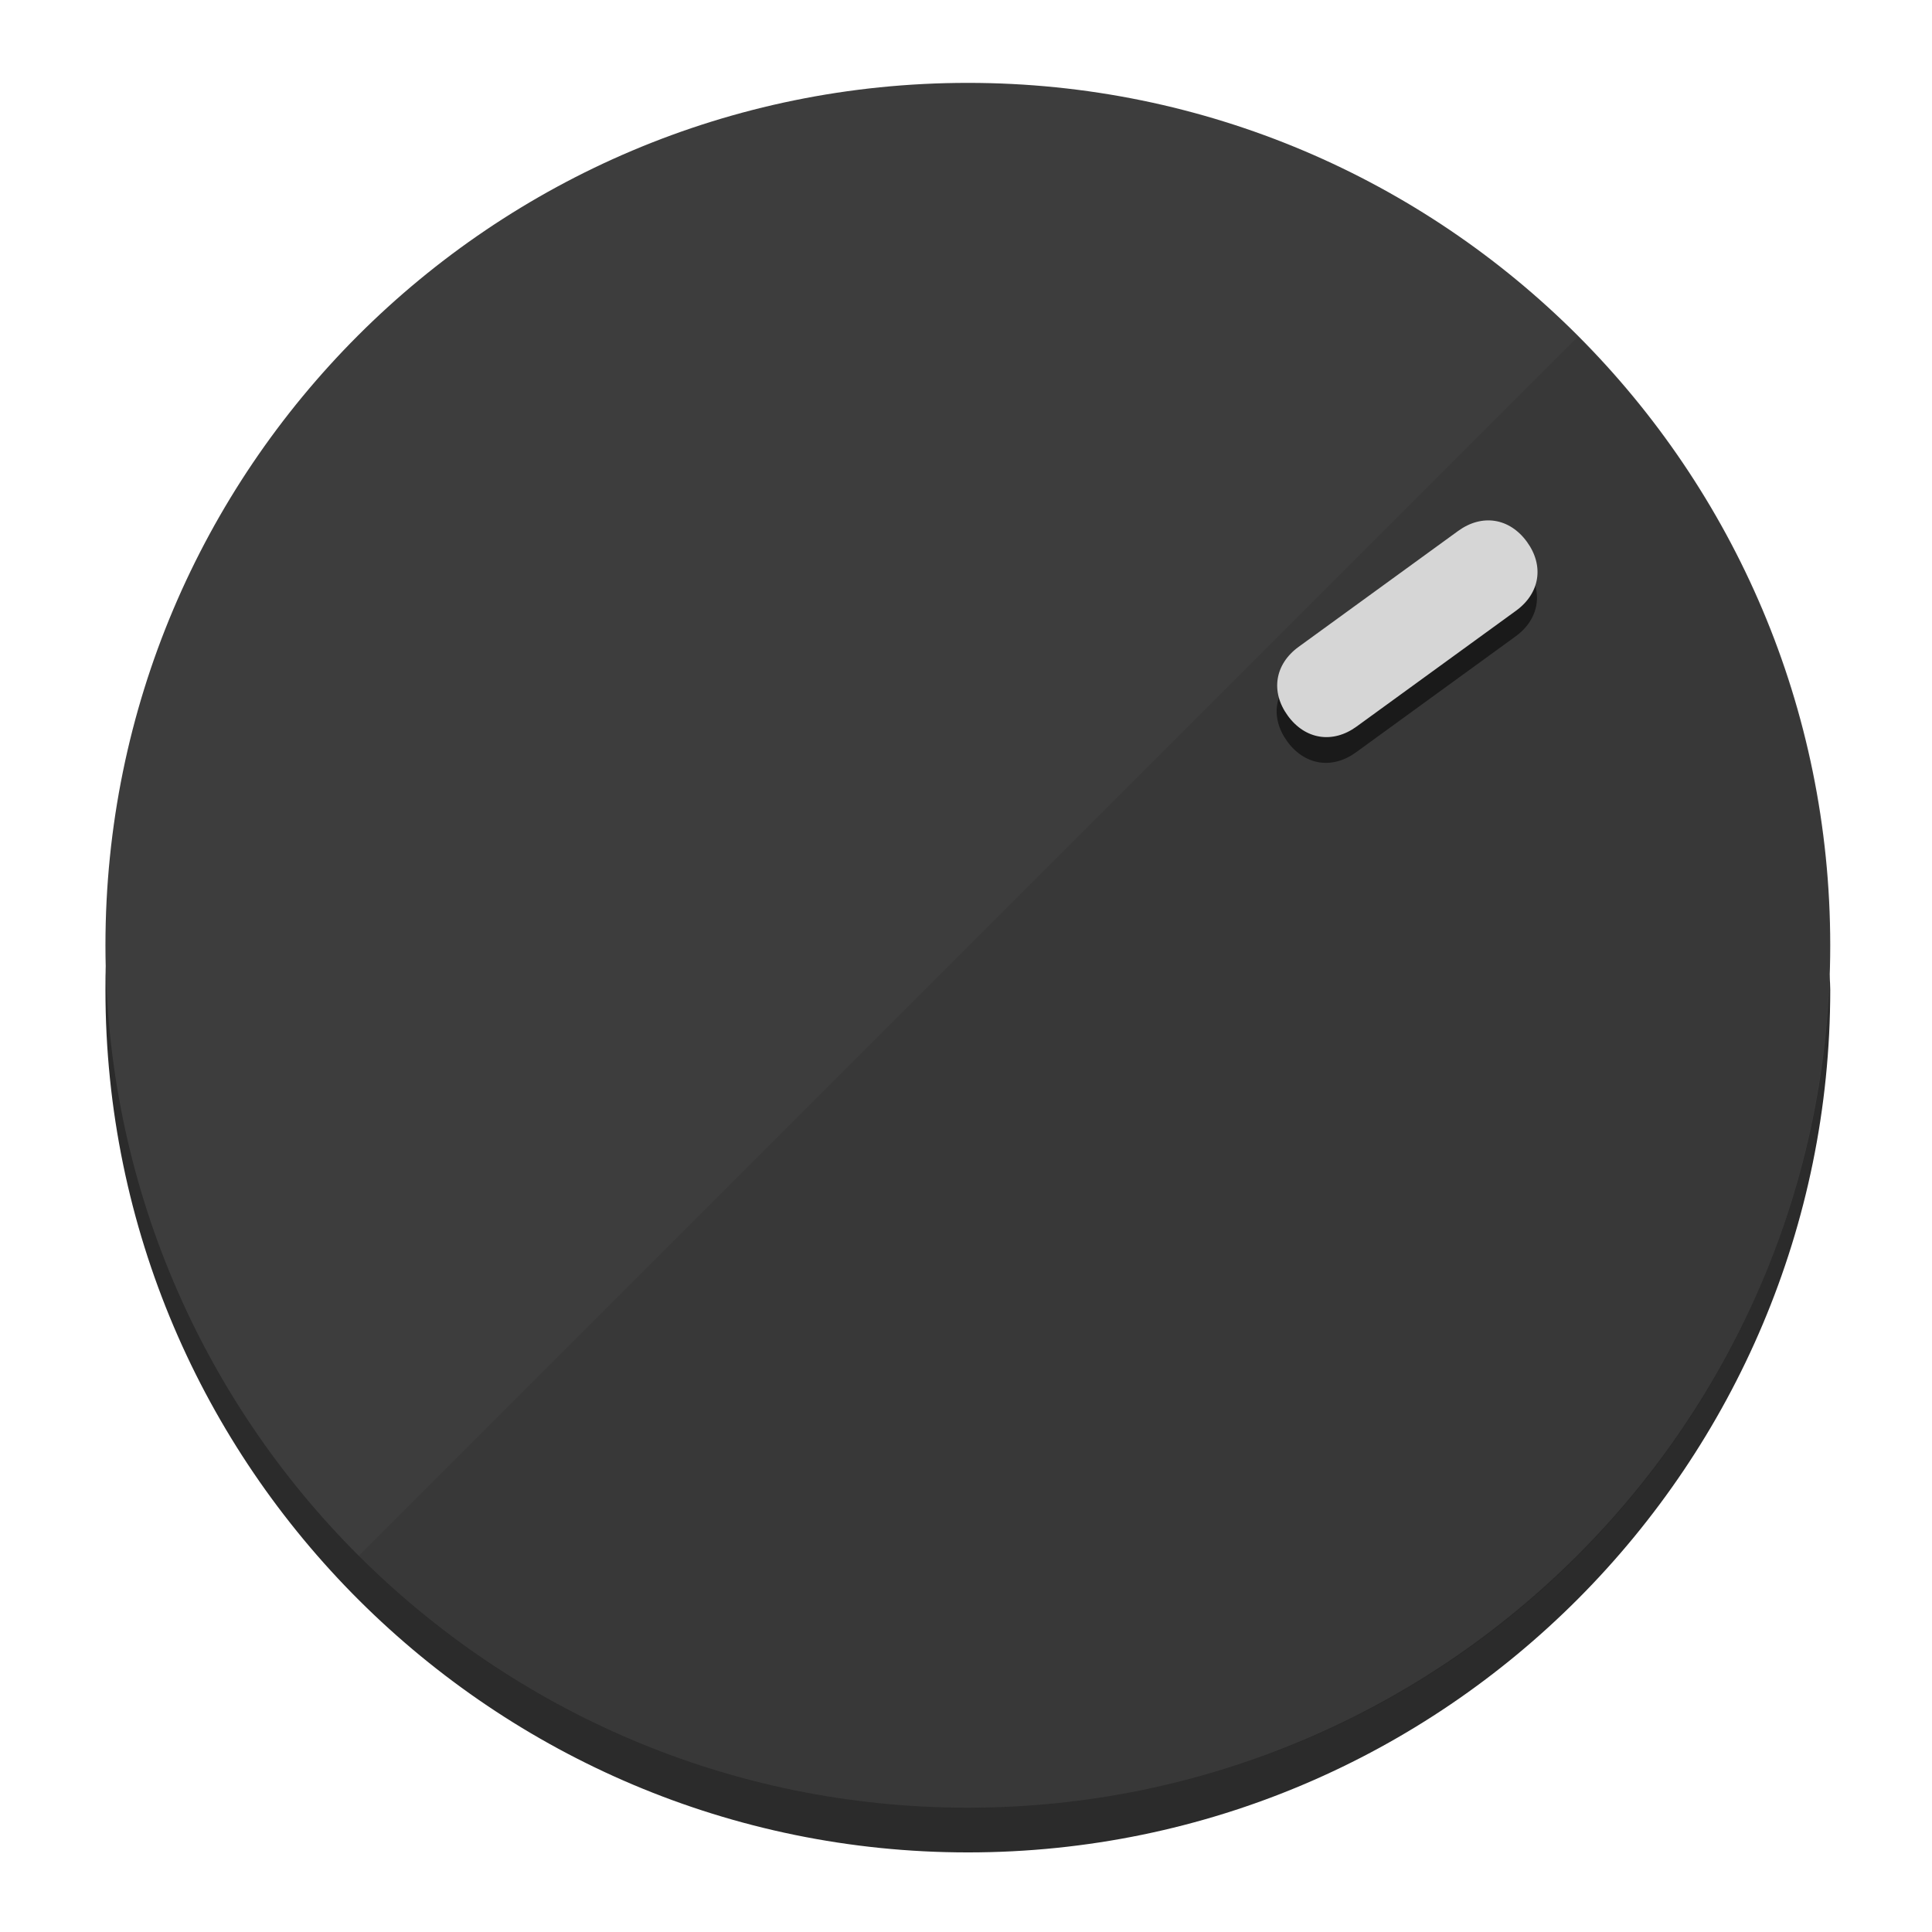
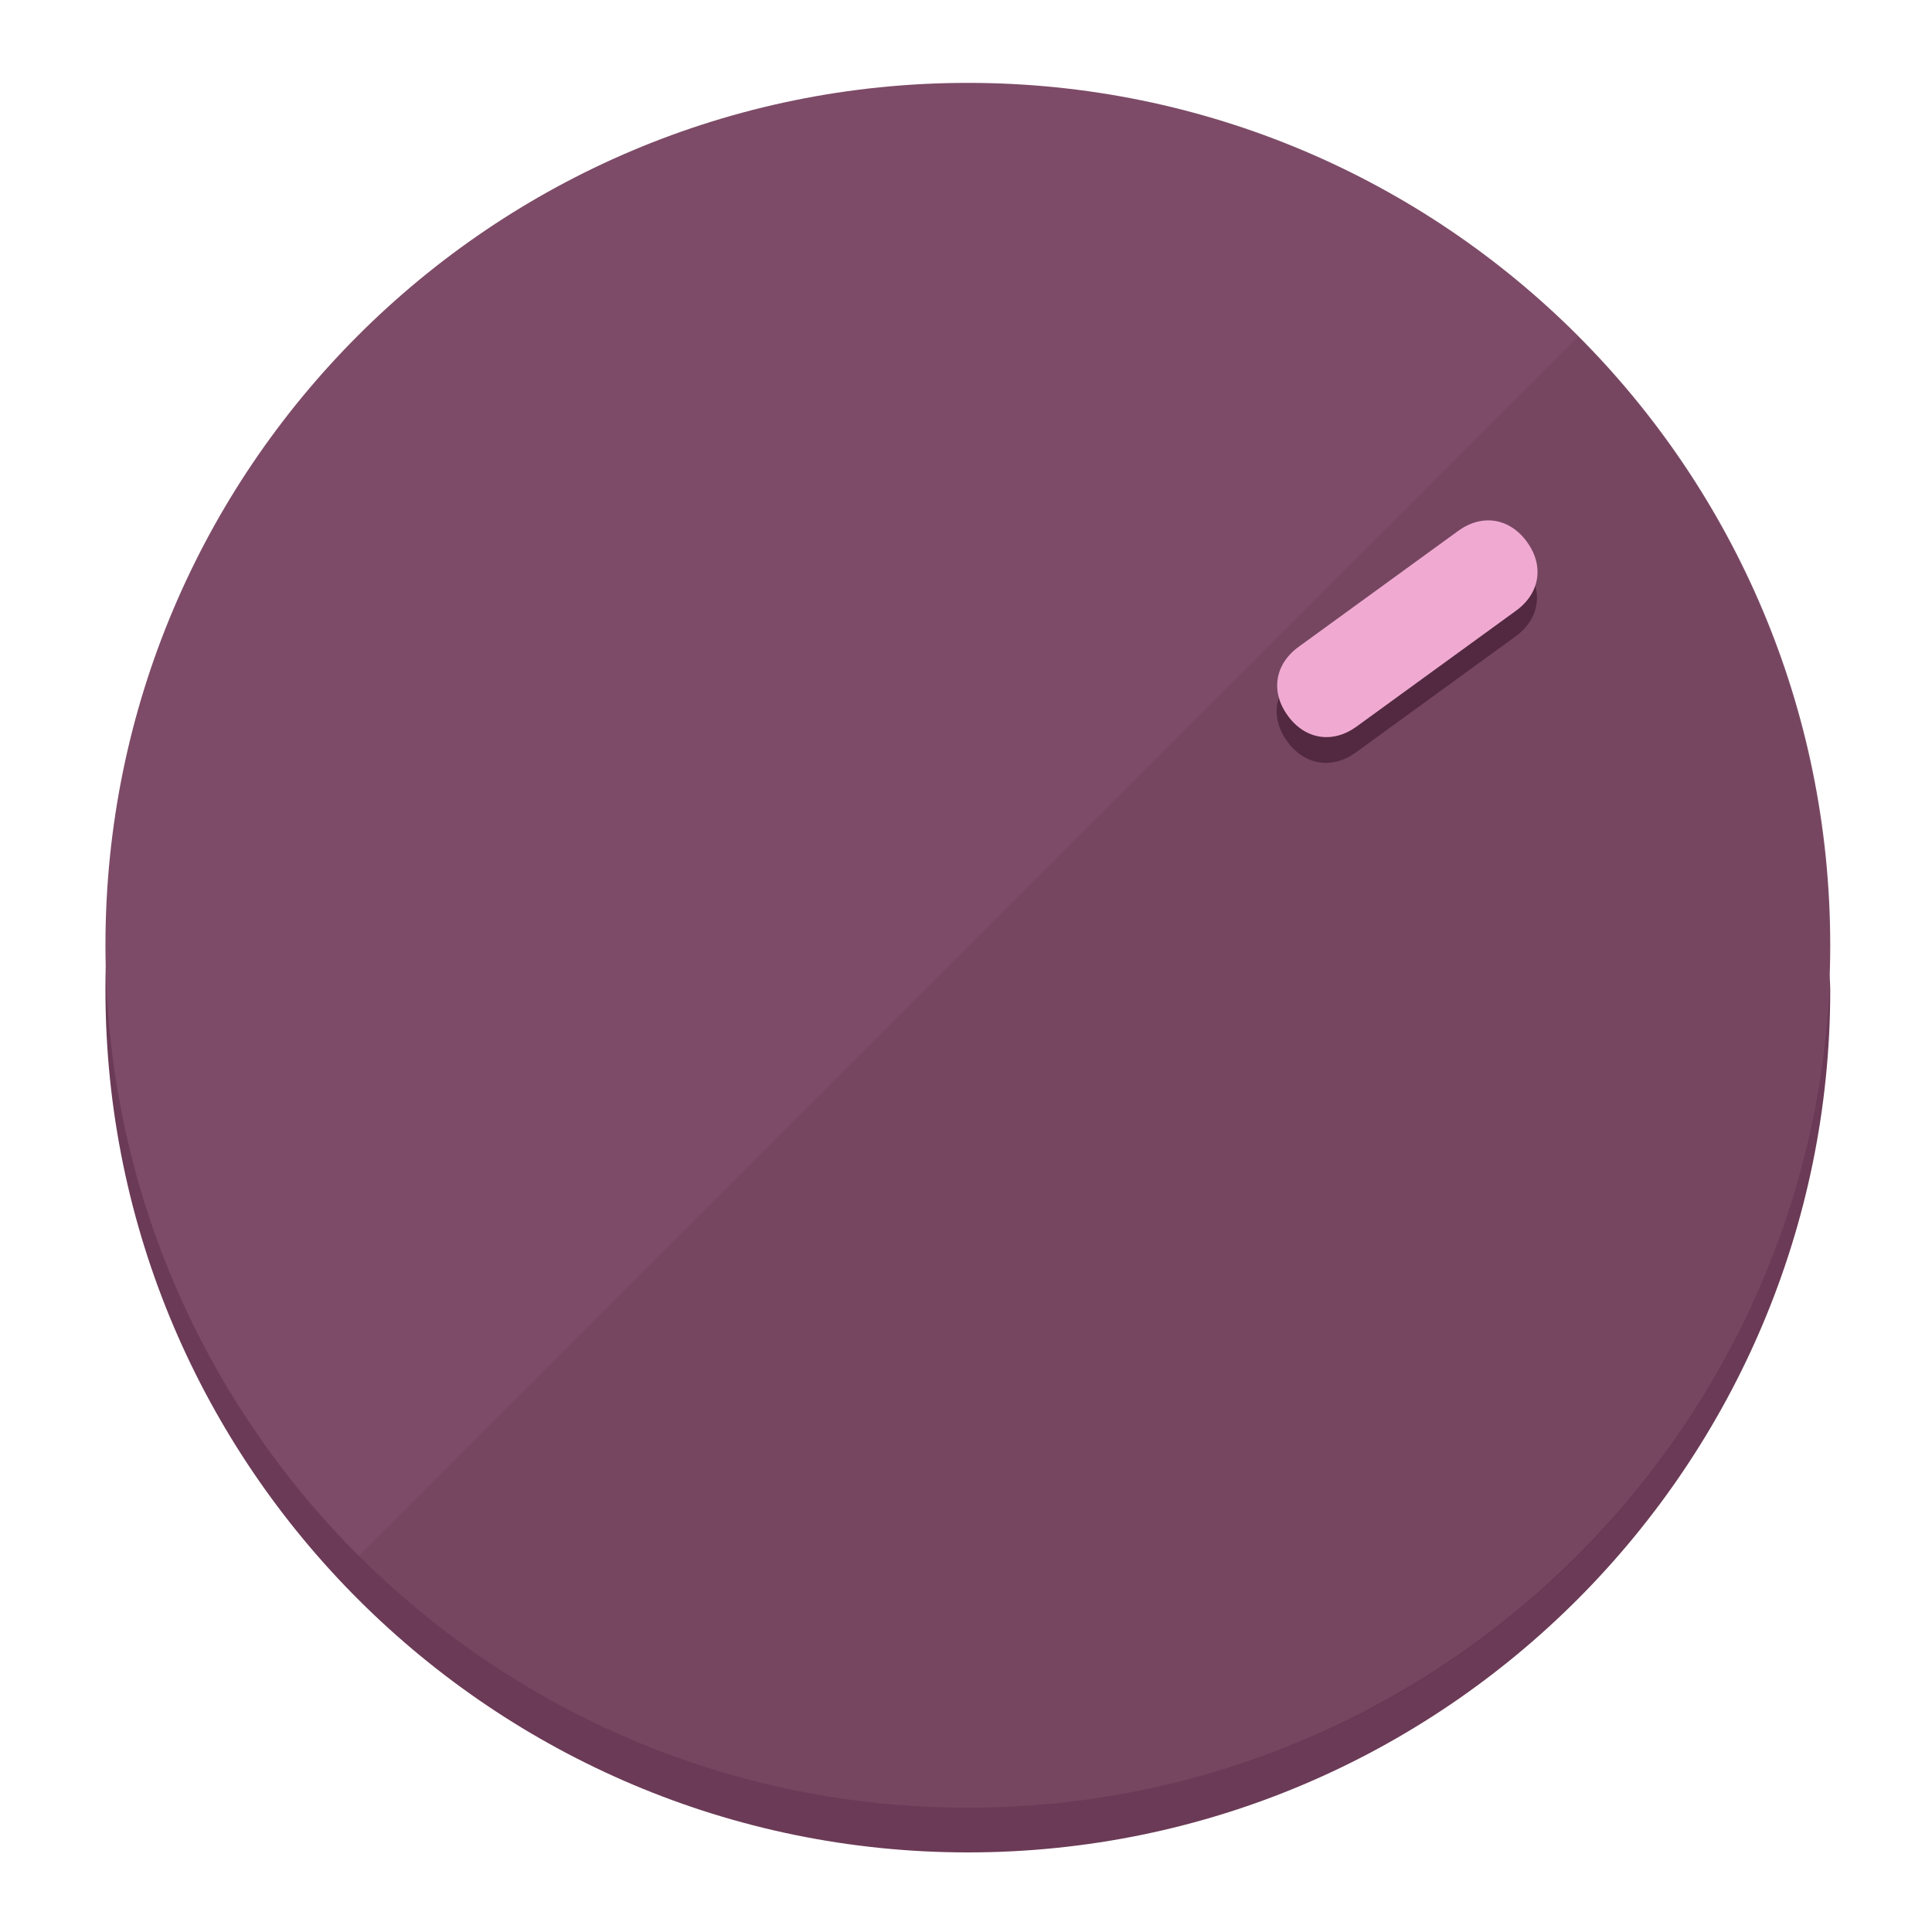
<svg xmlns="http://www.w3.org/2000/svg" height="120px" width="120px" version="1.1" id="Layer_1" viewBox="0 0 496.8 496.8" xml:space="preserve">
  <defs id="defs23" />
  <g id="g3158">
-     <path style="display:inline;fill:#2B2B2B;fill-opacity:1;stroke-width:1.584" d="m 248.875,445.92 c 116.582,0 212.89,-91.238 220.493,-205.286 0,5.069 1.267,8.87 1.267,13.939 0,121.651 -98.842,221.76 -221.76,221.76 -121.651,0 -221.76,-98.842 -221.76,-221.76 0,-5.069 0,-8.87 1.267,-13.939 7.603,114.048 103.91,205.286 220.493,205.286 z" id="path8" />
-     <circle style="display:inline;fill:#3D3D3D;fill-opacity:1;stroke-width:1.584" cx="248.875" cy="243.071" r="221.76" id="circle12" />
-     <path style="display:inline;fill:#1A1A1A;fill-opacity:0.154;stroke-width:1.587" d="m 405.744,86.606 c 86.308,86.308 86.308,227.193 0,313.5 -86.308,86.308 -227.193,86.308 -313.5,0" id="path14" />
+     <path style="display:inline;fill:#6B3A56;fill-opacity:1;stroke-width:1.584" d="m 248.875,445.92 c 116.582,0 212.89,-91.238 220.493,-205.286 0,5.069 1.267,8.87 1.267,13.939 0,121.651 -98.842,221.76 -221.76,221.76 -121.651,0 -221.76,-98.842 -221.76,-221.76 0,-5.069 0,-8.87 1.267,-13.939 7.603,114.048 103.91,205.286 220.493,205.286 z" id="path8" />
+     <circle style="display:inline;fill:#7D4B67;fill-opacity:1;stroke-width:1.584" cx="248.875" cy="243.071" r="221.76" id="circle12" />
+     <path style="display:inline;fill:#522940;fill-opacity:0.154;stroke-width:1.587" d="m 405.744,86.606 c 86.308,86.308 86.308,227.193 0,313.5 -86.308,86.308 -227.193,86.308 -313.5,0" id="path14" />
  </g>
  <g id="g3198">
    <circle style="display:none;fill:#000000;fill-opacity:0;stroke-width:1.584" cx="343.108" cy="-57.84" r="221.76" id="circle12-3" transform="rotate(54)" />
-     <path style="display:inline;fill:#1A1A1A;fill-opacity:1;stroke-width:1.584" d="m 348.699,193.447 c -6.151,4.469 -13.231,3.348 -17.7,-2.803 v 0 c -4.469,-6.151 -3.348,-13.231 2.803,-17.7 l 41.007,-29.794 c 6.151,-4.469 13.231,-3.348 17.7,2.803 v 0 c 4.469,6.151 3.348,13.231 -2.803,17.7 z" id="path3789" />
-     <path style="display:inline;fill:#D6D6D6;stroke-width:1.584" d="m 348.836,186.828 c -6.151,4.469 -13.231,3.348 -17.7,-2.803 v 0 c -4.469,-6.151 -3.348,-13.231 2.803,-17.7 l 41.007,-29.794 c 6.151,-4.469 13.231,-3.348 17.7,2.803 v 0 c 4.469,6.151 3.348,13.231 -2.803,17.7 z" id="path915" />
+     <path style="display:inline;fill:#522940;fill-opacity:1;stroke-width:1.584" d="m 348.699,193.447 c -6.151,4.469 -13.231,3.348 -17.7,-2.803 v 0 c -4.469,-6.151 -3.348,-13.231 2.803,-17.7 l 41.007,-29.794 c 6.151,-4.469 13.231,-3.348 17.7,2.803 v 0 c 4.469,6.151 3.348,13.231 -2.803,17.7 z" id="path3789" />
+     <path style="display:inline;fill:#F0AAD2;stroke-width:1.584" d="m 348.836,186.828 c -6.151,4.469 -13.231,3.348 -17.7,-2.803 v 0 c -4.469,-6.151 -3.348,-13.231 2.803,-17.7 l 41.007,-29.794 c 6.151,-4.469 13.231,-3.348 17.7,2.803 v 0 c 4.469,6.151 3.348,13.231 -2.803,17.7 z" id="path915" />
  </g>
</svg>
